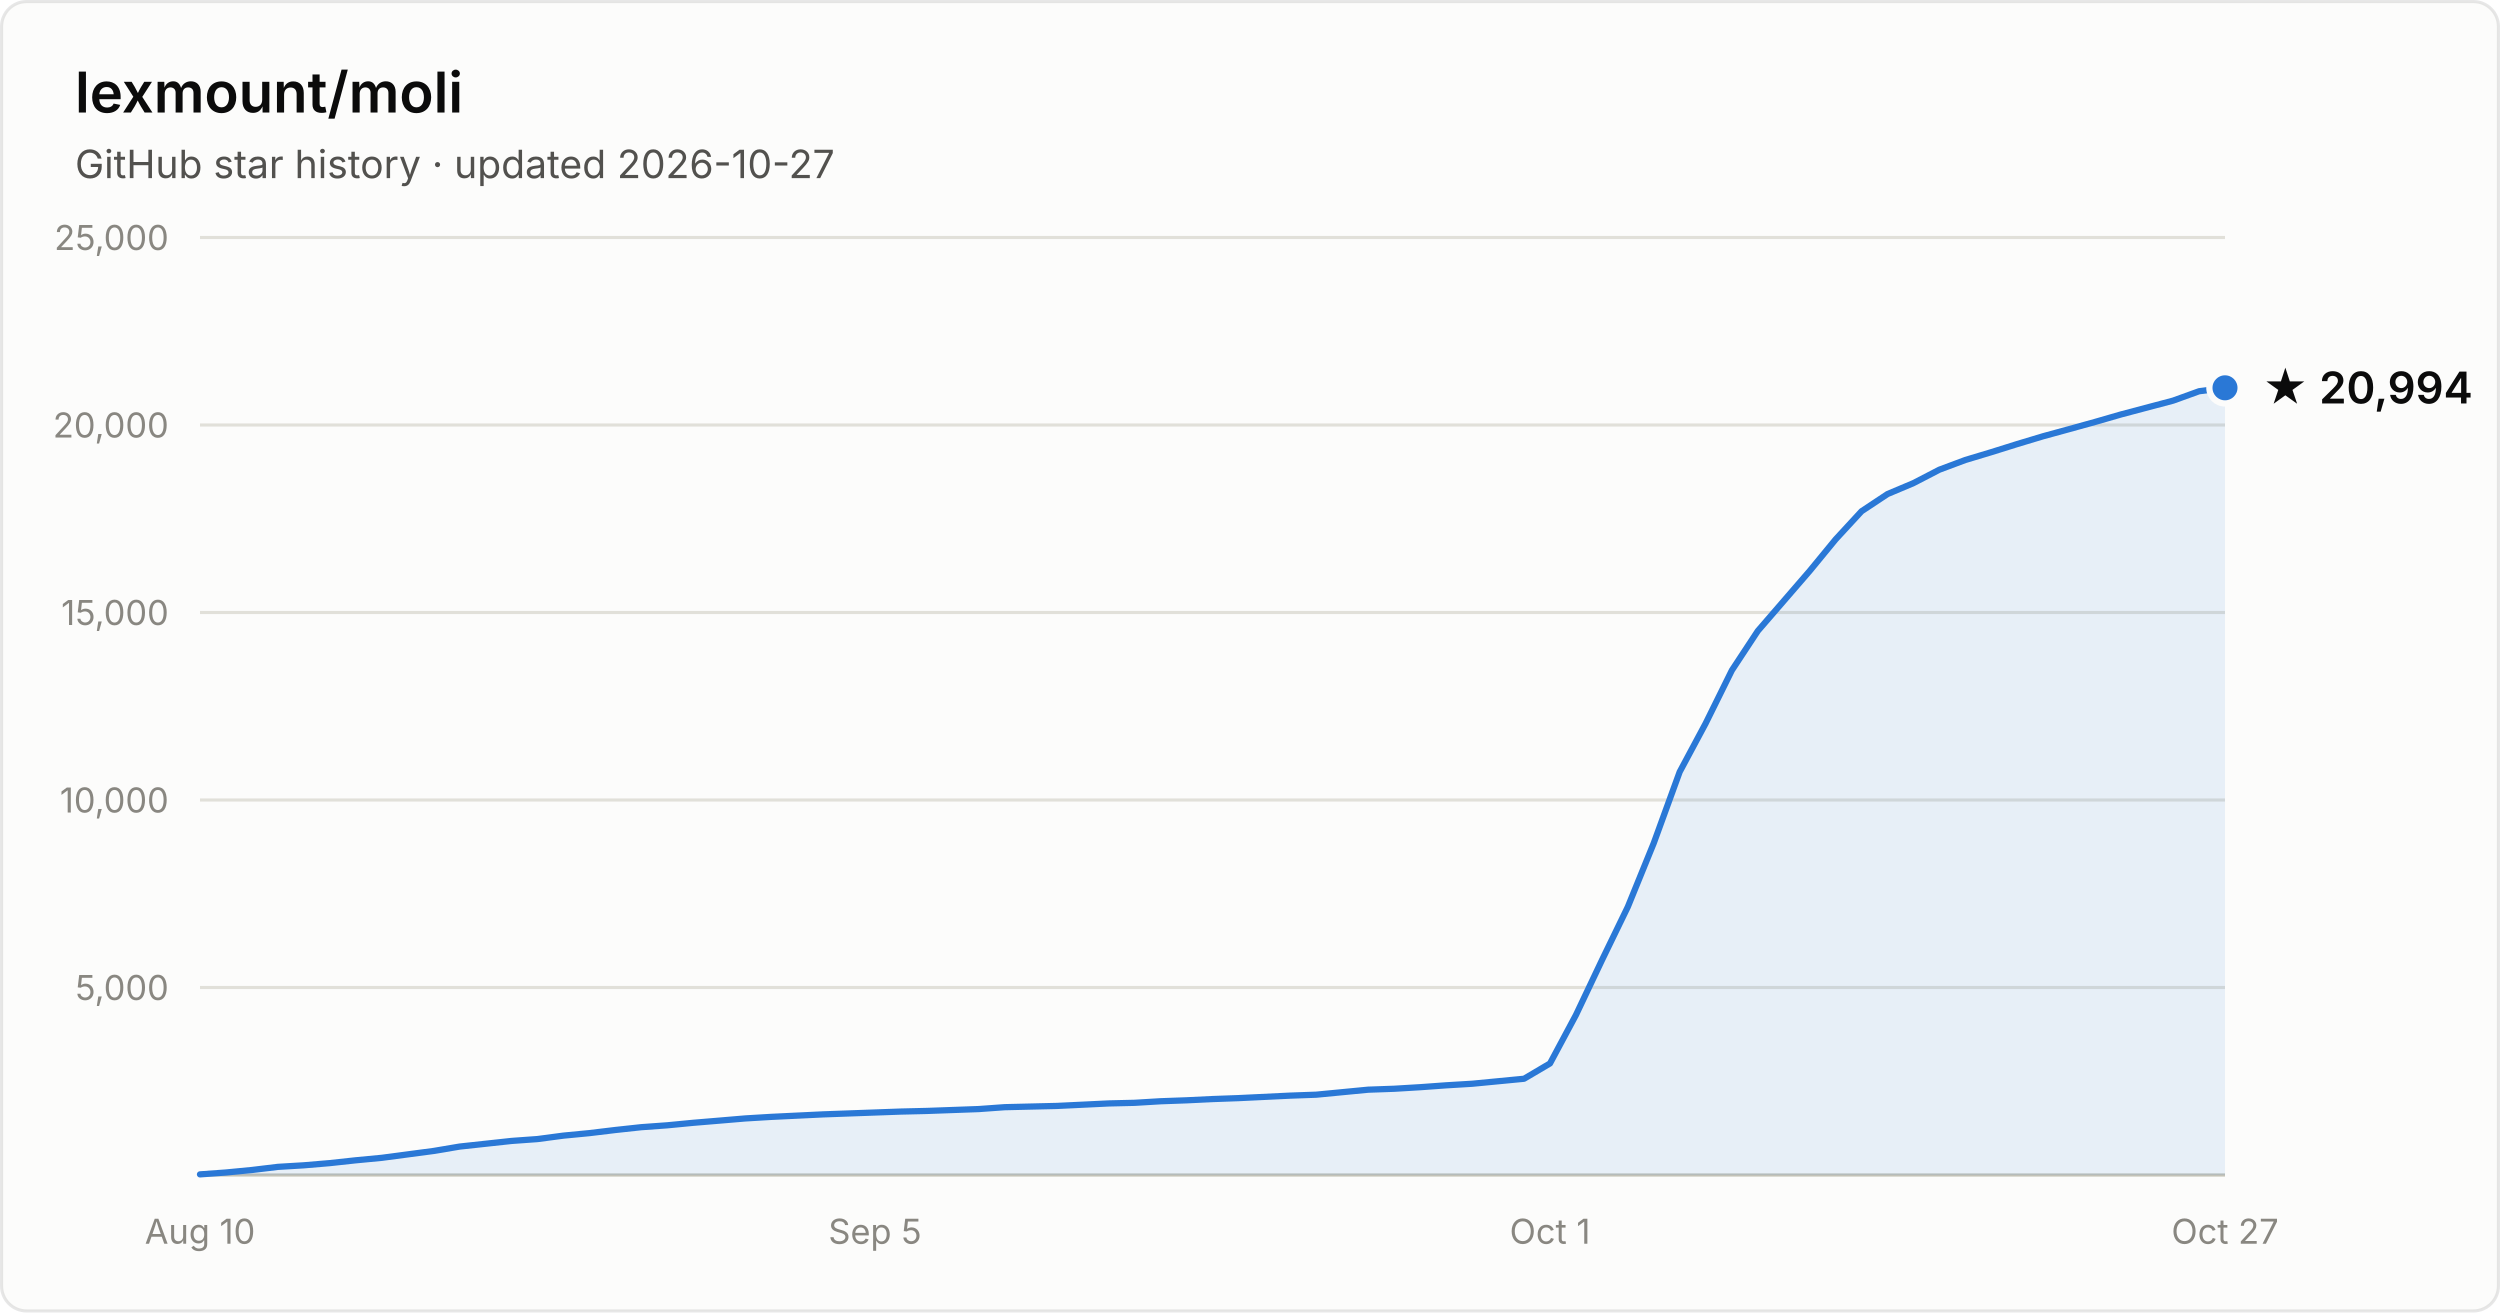
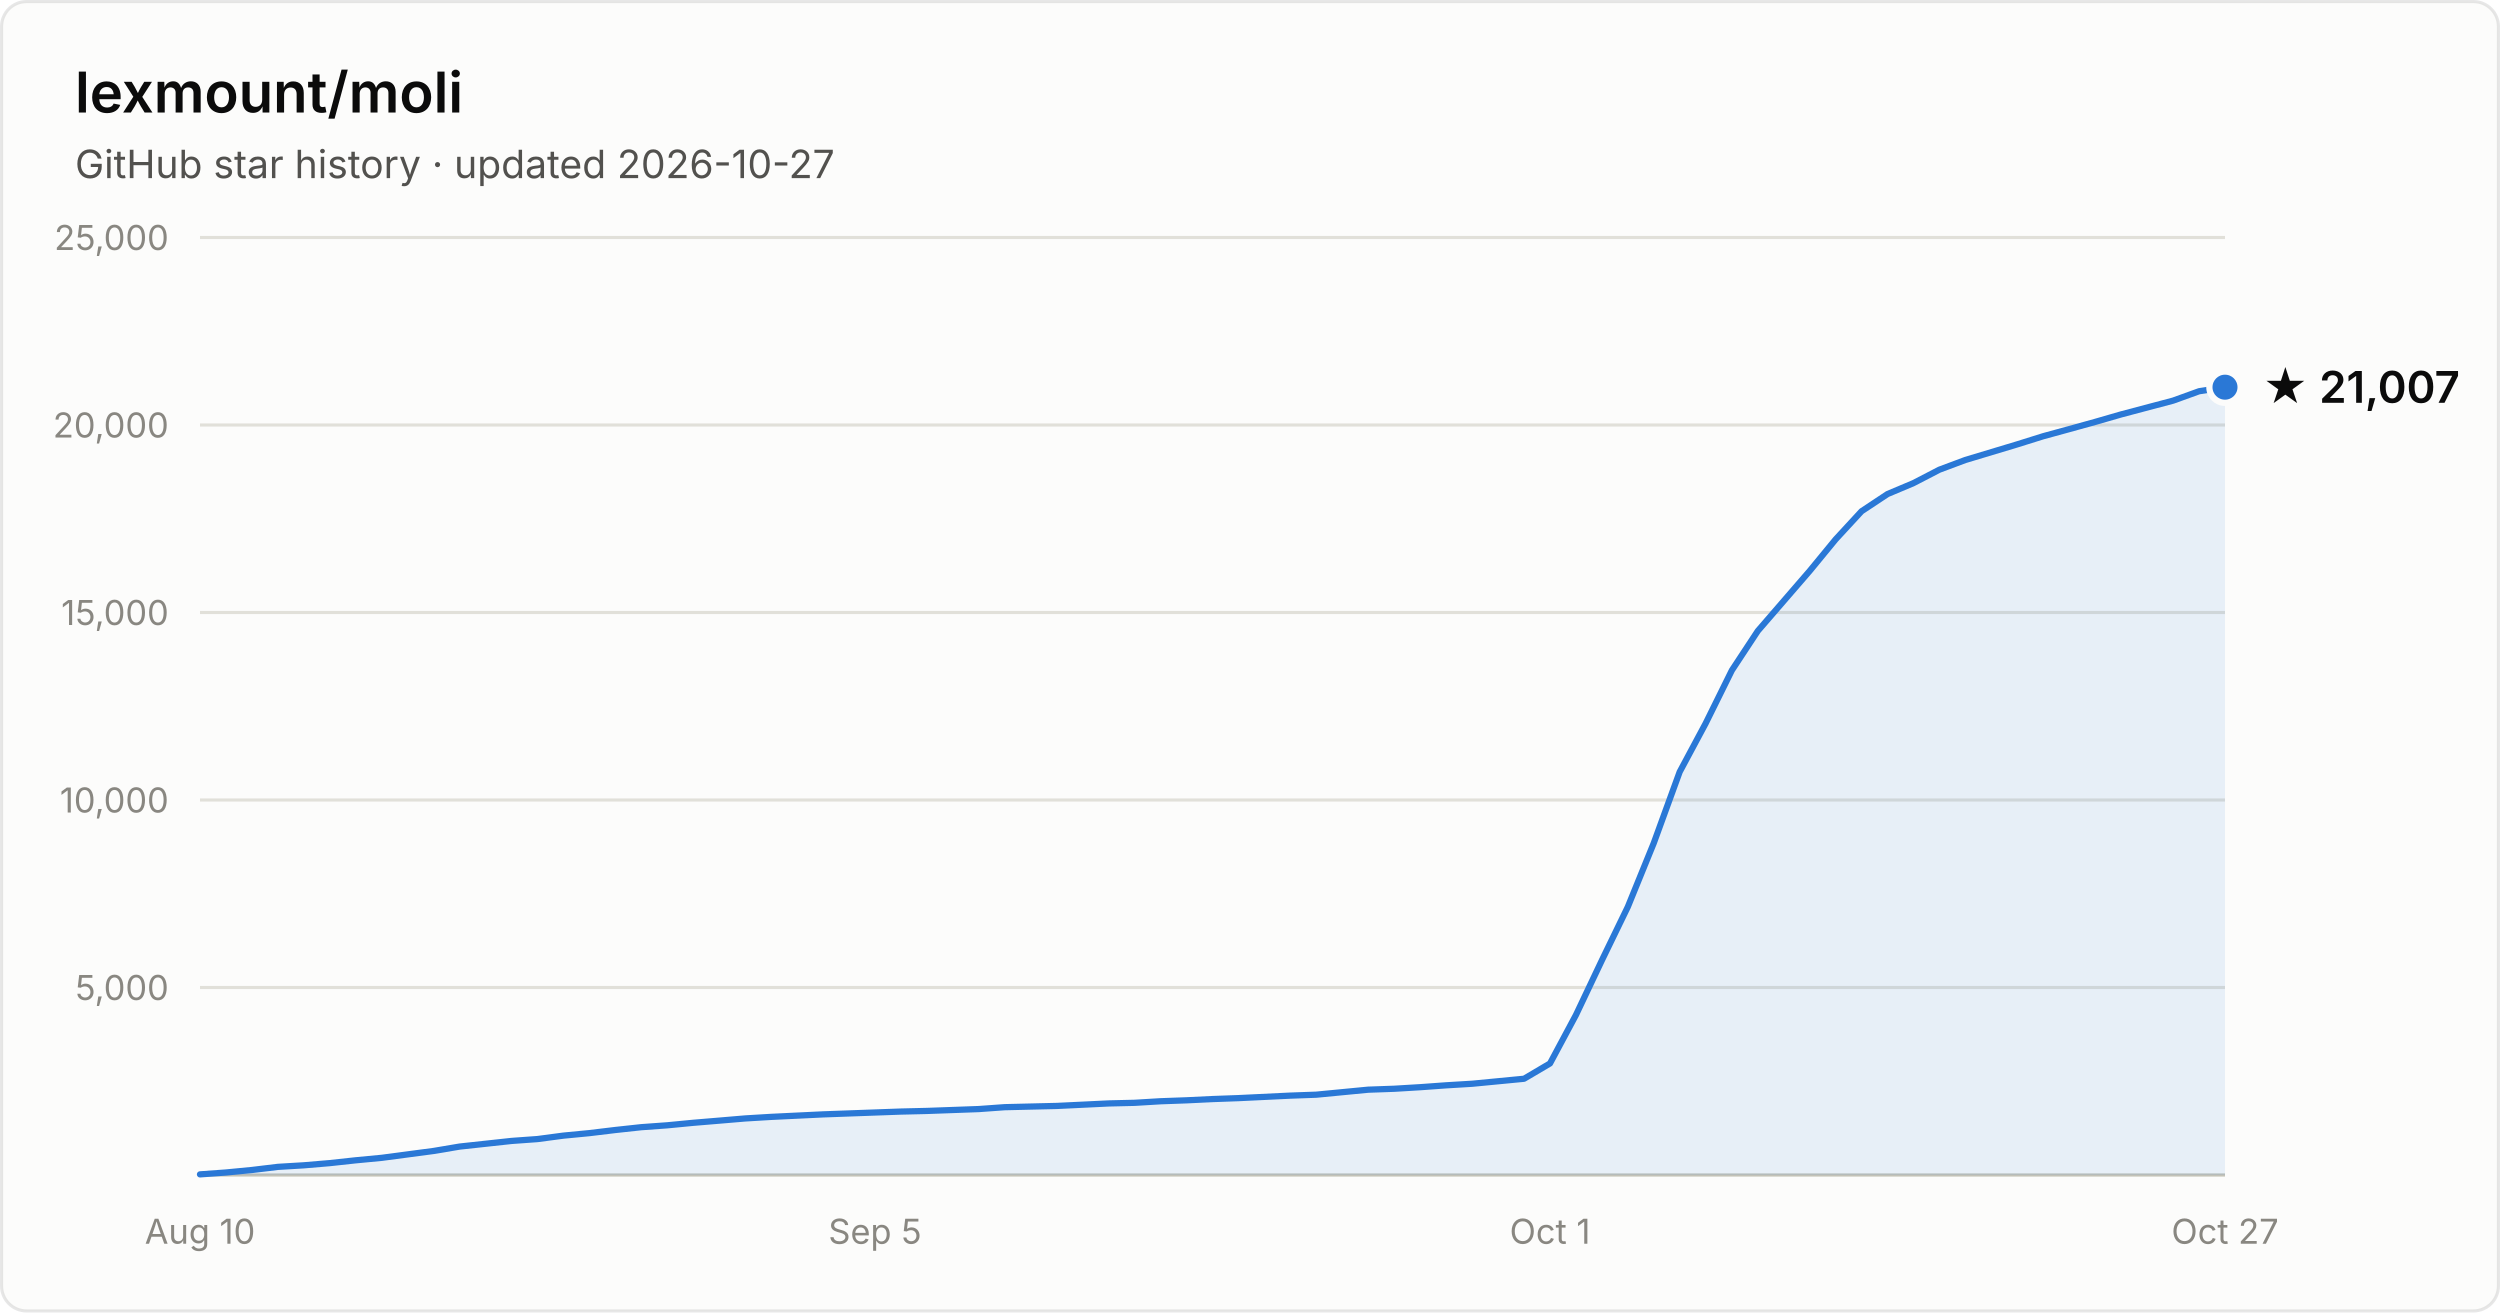
- <svg xmlns="http://www.w3.org/2000/svg" width="800" height="420" viewBox="0 0 800 420" font-family="system-ui, -apple-system, Segoe UI, sans-serif" role="img" aria-label="Star history of lexmount/moli: 20,994 stars as of 2026-10-27">
+ <svg xmlns="http://www.w3.org/2000/svg" width="800" height="420" viewBox="0 0 800 420" font-family="system-ui, -apple-system, Segoe UI, sans-serif" role="img" aria-label="Star history of lexmount/moli: 21,007 stars as of 2026-10-27">
  <rect x="0.5" y="0.5" width="799" height="419" rx="8" fill="#fcfcfb" stroke="rgba(11,11,11,0.10)" />
  <text x="24" y="36" fill="#0b0b0b" font-size="18" font-weight="600">lexmount/moli</text>
  <text x="24" y="57" fill="#52514e" font-size="12.5">GitHub star history · updated 2026-10-27</text>
  <line x1="64" y1="316.0" x2="712" y2="316.0" stroke="#e1e0d9" stroke-width="1" />
  <text x="54" y="320.0" text-anchor="end" fill="#898781" font-size="11" style="font-variant-numeric:tabular-nums">5,000</text>
  <line x1="64" y1="256.0" x2="712" y2="256.0" stroke="#e1e0d9" stroke-width="1" />
  <text x="54" y="260.0" text-anchor="end" fill="#898781" font-size="11" style="font-variant-numeric:tabular-nums">10,000</text>
  <line x1="64" y1="196.0" x2="712" y2="196.0" stroke="#e1e0d9" stroke-width="1" />
  <text x="54" y="200.0" text-anchor="end" fill="#898781" font-size="11" style="font-variant-numeric:tabular-nums">15,000</text>
  <line x1="64" y1="136.0" x2="712" y2="136.0" stroke="#e1e0d9" stroke-width="1" />
  <text x="54" y="140.0" text-anchor="end" fill="#898781" font-size="11" style="font-variant-numeric:tabular-nums">20,000</text>
  <line x1="64" y1="76.0" x2="712" y2="76.0" stroke="#e1e0d9" stroke-width="1" />
  <text x="54" y="80.0" text-anchor="end" fill="#898781" font-size="11" style="font-variant-numeric:tabular-nums">25,000</text>
  <line x1="64" y1="376" x2="712" y2="376" stroke="#c3c2b7" stroke-width="1" />
  <text x="64.0" y="398" text-anchor="middle" fill="#898781" font-size="11" style="font-variant-numeric:tabular-nums">Aug 10</text>
  <text x="280.0" y="398" text-anchor="middle" fill="#898781" font-size="11" style="font-variant-numeric:tabular-nums">Sep 5</text>
  <text x="496.0" y="398" text-anchor="middle" fill="#898781" font-size="11" style="font-variant-numeric:tabular-nums">Oct 1</text>
  <text x="712.0" y="398" text-anchor="middle" fill="#898781" font-size="11" style="font-variant-numeric:tabular-nums">Oct 27</text>
-   <path d="M64.0 375.8 L72.3 375.2 L80.6 374.4 L88.9 373.4 L97.2 372.9 L105.5 372.2 L113.8 371.3 L122.2 370.5 L130.5 369.4 L138.8 368.3 L147.1 366.9 L155.4 366.0 L163.7 365.1 L172.0 364.5 L180.3 363.4 L188.6 362.6 L196.9 361.6 L205.2 360.7 L213.5 360.1 L221.8 359.3 L230.2 358.6 L238.5 357.9 L246.8 357.4 L255.1 357.0 L263.4 356.6 L271.7 356.3 L280.0 356.0 L288.3 355.7 L296.6 355.5 L304.9 355.2 L313.2 354.9 L321.5 354.3 L329.8 354.1 L338.2 353.9 L346.5 353.5 L354.8 353.1 L363.1 352.9 L371.4 352.4 L379.7 352.1 L388.0 351.7 L396.3 351.4 L404.6 351.0 L412.9 350.6 L421.2 350.3 L429.5 349.5 L437.8 348.7 L446.2 348.4 L454.5 347.9 L462.8 347.3 L471.1 346.8 L479.4 346.0 L487.7 345.2 L496.0 340.3 L504.3 324.8 L512.6 307.3 L520.9 290.2 L529.2 269.8 L537.5 247.0 L545.8 231.5 L554.2 214.5 L562.5 201.9 L570.8 192.3 L579.1 182.7 L587.4 172.6 L595.7 163.6 L604.0 158.1 L612.3 154.6 L620.6 150.3 L628.9 147.2 L637.2 144.7 L645.5 142.1 L653.8 139.6 L662.2 137.3 L670.5 135.0 L678.8 132.6 L687.1 130.4 L695.4 128.2 L703.7 125.2 L712.0 124.1 L712.0 376 L64.0 376 Z" fill="#2a78d6" fill-opacity="0.1" />
-   <path d="M64.0 375.8 L72.3 375.2 L80.6 374.4 L88.9 373.4 L97.2 372.9 L105.5 372.2 L113.8 371.3 L122.2 370.5 L130.5 369.4 L138.8 368.3 L147.1 366.9 L155.4 366.0 L163.7 365.1 L172.0 364.5 L180.3 363.4 L188.6 362.6 L196.9 361.6 L205.2 360.7 L213.5 360.1 L221.8 359.3 L230.2 358.6 L238.5 357.9 L246.8 357.4 L255.1 357.0 L263.4 356.6 L271.7 356.3 L280.0 356.0 L288.3 355.7 L296.6 355.5 L304.9 355.2 L313.2 354.9 L321.5 354.3 L329.8 354.1 L338.2 353.9 L346.5 353.5 L354.8 353.1 L363.1 352.9 L371.4 352.4 L379.7 352.1 L388.0 351.7 L396.3 351.4 L404.6 351.0 L412.9 350.6 L421.2 350.3 L429.5 349.5 L437.8 348.7 L446.2 348.4 L454.5 347.9 L462.8 347.3 L471.1 346.8 L479.4 346.0 L487.7 345.2 L496.0 340.3 L504.3 324.8 L512.6 307.3 L520.9 290.2 L529.2 269.8 L537.5 247.0 L545.8 231.5 L554.2 214.5 L562.5 201.9 L570.8 192.3 L579.1 182.7 L587.4 172.6 L595.7 163.6 L604.0 158.1 L612.3 154.6 L620.6 150.3 L628.9 147.2 L637.2 144.7 L645.5 142.1 L653.8 139.6 L662.2 137.3 L670.5 135.0 L678.8 132.6 L687.1 130.4 L695.4 128.2 L703.7 125.2 L712.0 124.1" fill="none" stroke="#2a78d6" stroke-width="2" stroke-linejoin="round" stroke-linecap="round" />
-   <circle cx="712.0" cy="124.1" r="5" fill="#2a78d6" stroke="#fcfcfb" stroke-width="2" />
-   <text x="724.0" y="129.1" fill="#0b0b0b" font-size="14" font-weight="600">★ 20,994</text>
+   <path d="M64.0 375.8 L72.3 375.2 L80.6 374.4 L88.9 373.4 L97.2 372.9 L105.5 372.2 L113.8 371.3 L122.2 370.5 L130.5 369.4 L138.8 368.3 L147.1 366.9 L155.4 366.0 L163.7 365.1 L172.0 364.5 L180.3 363.4 L188.6 362.6 L196.9 361.6 L205.2 360.7 L213.5 360.1 L221.8 359.3 L230.2 358.6 L238.5 357.9 L246.8 357.4 L255.1 357.0 L263.4 356.6 L271.7 356.3 L280.0 356.0 L288.3 355.7 L296.6 355.5 L304.9 355.2 L313.2 354.9 L321.5 354.3 L329.8 354.1 L338.2 353.9 L346.5 353.5 L354.8 353.1 L363.1 352.9 L371.4 352.4 L379.7 352.1 L388.0 351.7 L396.3 351.4 L404.6 351.0 L412.9 350.6 L421.2 350.3 L429.5 349.5 L437.8 348.7 L446.2 348.4 L454.5 347.9 L462.8 347.3 L471.1 346.8 L479.4 346.0 L487.7 345.2 L496.0 340.3 L504.3 324.8 L512.6 307.3 L520.9 290.2 L529.2 269.8 L537.5 247.0 L545.8 231.5 L554.2 214.5 L562.5 201.9 L570.8 192.3 L579.1 182.7 L587.4 172.6 L595.7 163.6 L604.0 158.1 L612.3 154.6 L620.6 150.3 L628.9 147.2 L637.2 144.7 L645.5 142.2 L653.8 139.6 L662.2 137.3 L670.5 135.0 L678.8 132.6 L687.1 130.4 L695.4 128.2 L703.7 125.2 L712.0 123.9 L712.0 376 L64.0 376 Z" fill="#2a78d6" fill-opacity="0.1" />
+   <path d="M64.0 375.8 L72.3 375.2 L80.6 374.4 L88.9 373.4 L97.2 372.9 L105.5 372.2 L113.8 371.3 L122.2 370.5 L130.5 369.4 L138.8 368.3 L147.1 366.9 L155.4 366.0 L163.7 365.1 L172.0 364.5 L180.3 363.4 L188.6 362.6 L196.9 361.6 L205.2 360.7 L213.5 360.1 L221.8 359.3 L230.2 358.6 L238.5 357.9 L246.8 357.4 L255.1 357.0 L263.4 356.6 L271.7 356.3 L280.0 356.0 L288.3 355.7 L296.6 355.5 L304.9 355.2 L313.2 354.9 L321.5 354.3 L329.8 354.1 L338.2 353.9 L346.5 353.5 L354.8 353.1 L363.1 352.9 L371.4 352.4 L379.7 352.1 L388.0 351.7 L396.3 351.4 L404.6 351.0 L412.9 350.6 L421.2 350.3 L429.5 349.5 L437.8 348.7 L446.2 348.4 L454.5 347.9 L462.8 347.3 L471.1 346.8 L479.4 346.0 L487.7 345.2 L496.0 340.3 L504.3 324.8 L512.6 307.3 L520.9 290.2 L529.2 269.8 L537.5 247.0 L545.8 231.5 L554.2 214.5 L562.5 201.9 L570.8 192.3 L579.1 182.7 L587.4 172.6 L595.7 163.6 L604.0 158.1 L612.3 154.6 L620.6 150.3 L628.9 147.2 L637.2 144.7 L645.5 142.2 L653.8 139.6 L662.2 137.3 L670.5 135.0 L678.8 132.6 L687.1 130.4 L695.4 128.2 L703.7 125.2 L712.0 123.9" fill="none" stroke="#2a78d6" stroke-width="2" stroke-linejoin="round" stroke-linecap="round" />
+   <circle cx="712.0" cy="123.9" r="5" fill="#2a78d6" stroke="#fcfcfb" stroke-width="2" />
+   <text x="724.0" y="128.9" fill="#0b0b0b" font-size="14" font-weight="600">★ 21,007</text>
</svg>
